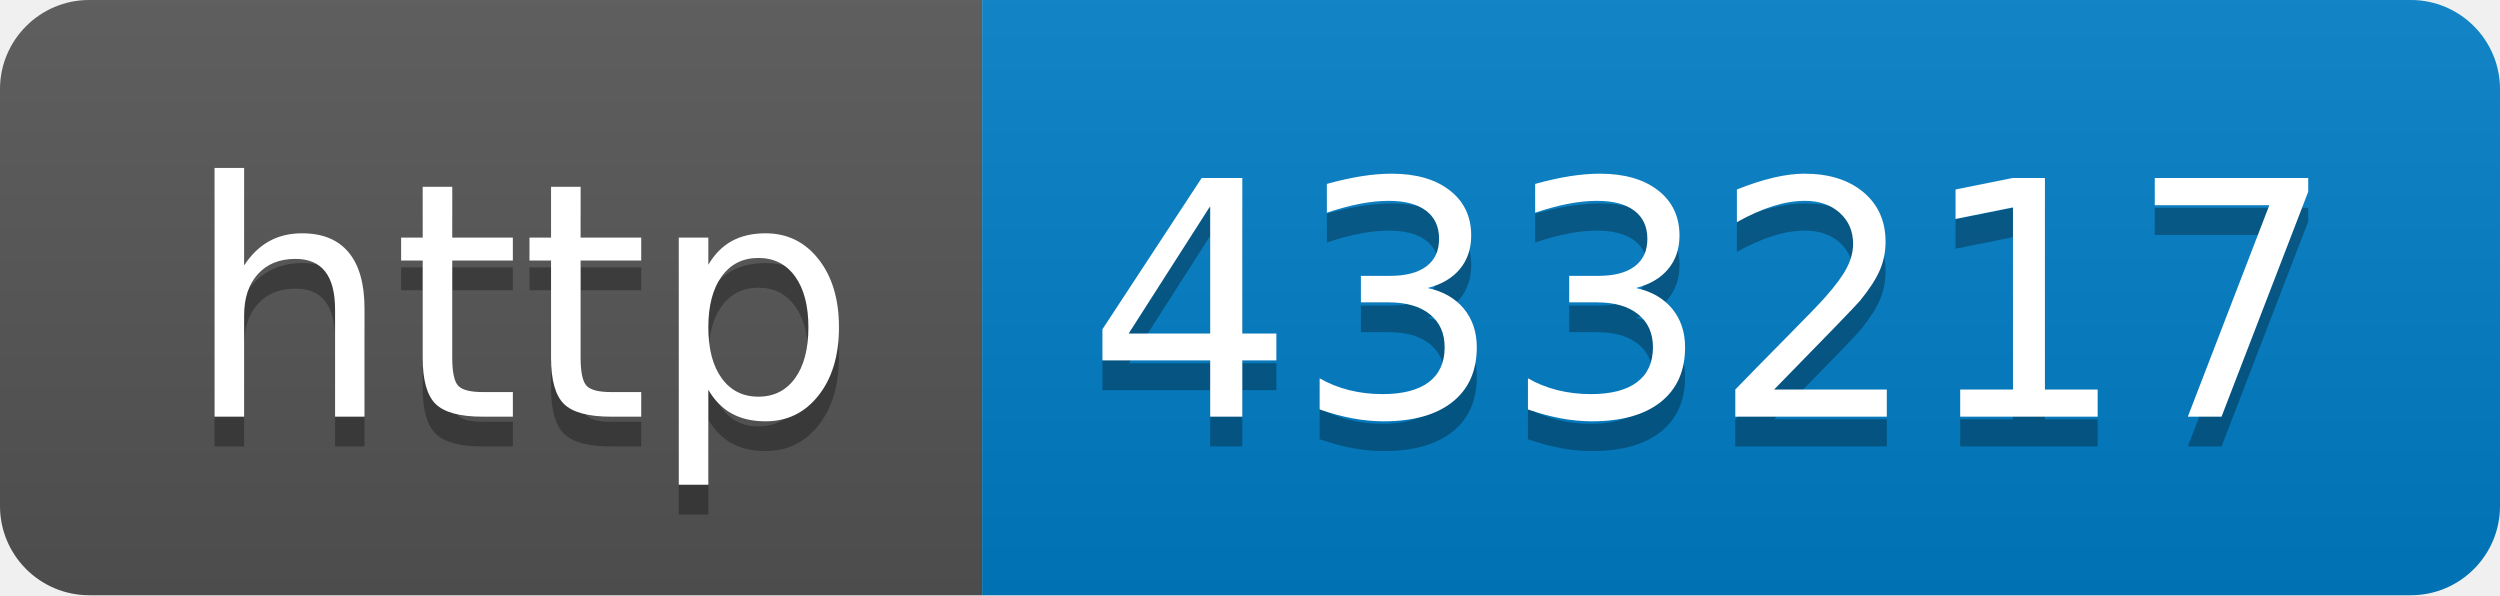
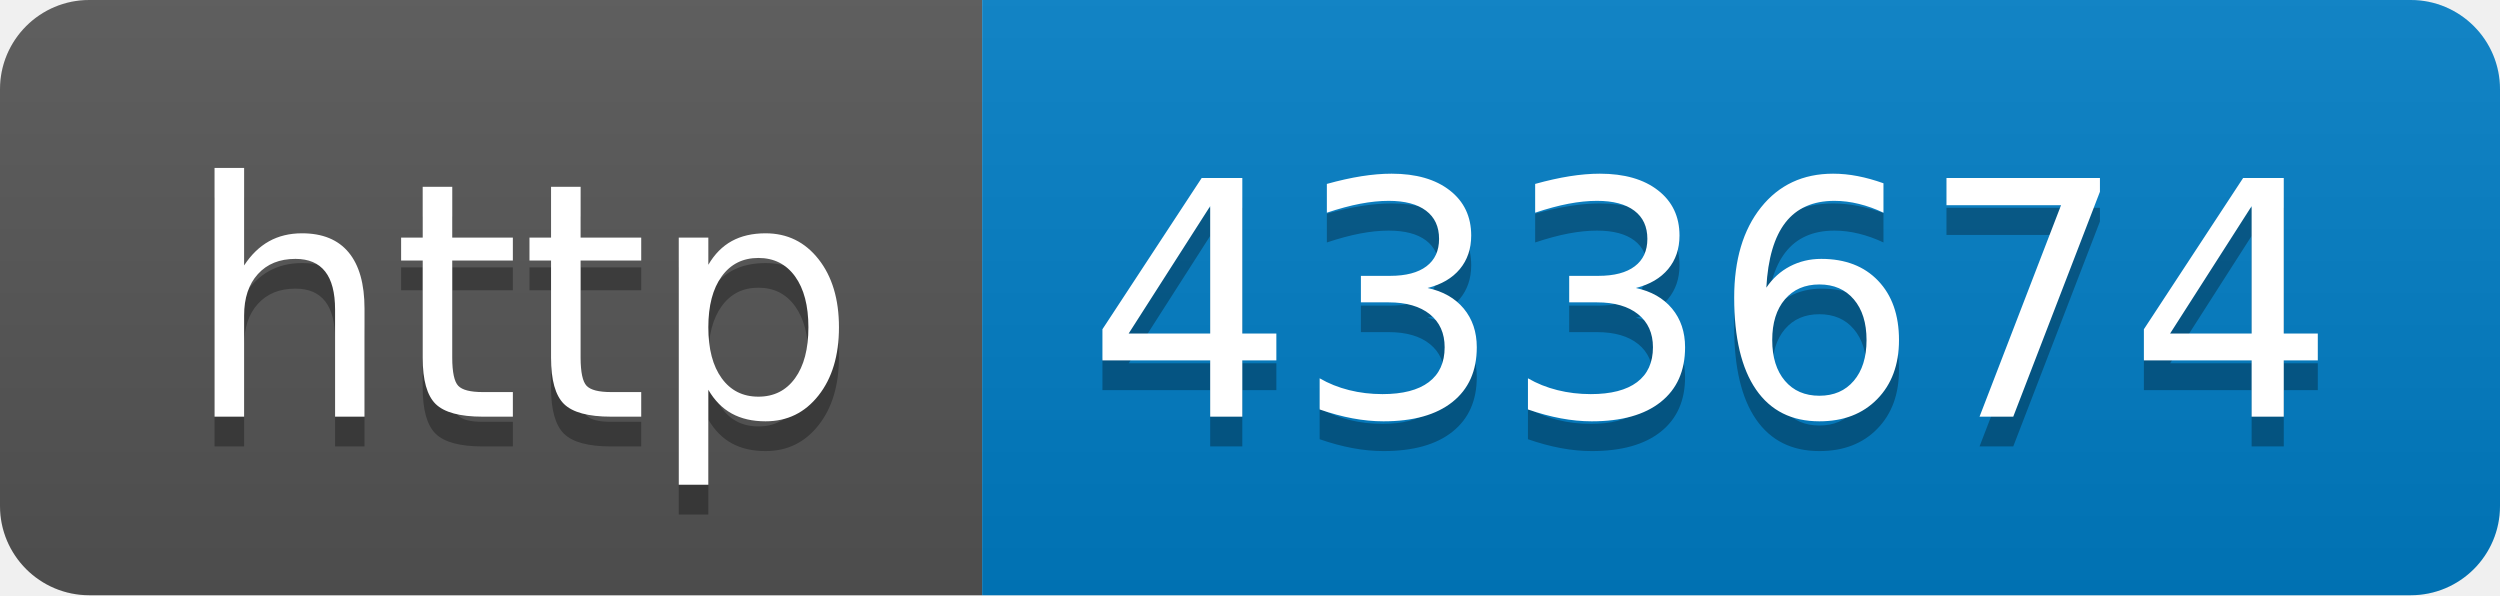
- <svg xmlns="http://www.w3.org/2000/svg" width="84" height="20" role="img" aria-label="http: 433217">
+ <svg xmlns="http://www.w3.org/2000/svg" width="84" height="20" role="img" aria-label="http: 433674">
  <linearGradient id="s" x2="0" y2="100%">
    <stop offset="0" stop-color="#bbb" stop-opacity=".1" />
    <stop offset="1" stop-opacity=".1" />
  </linearGradient>
  <clipPath id="r">
    <rect width="84" height="20" rx="3" fill="#fff" />
  </clipPath>
  <g clip-path="url(#r)">
    <rect width="33" height="20" fill="#555" />
    <rect x="33" width="51" height="20" fill="#007ec6" />
    <rect width="84" height="20" fill="url(#s)" />
  </g>
  <g fill="#fff" text-anchor="middle" font-family="Verdana,Geneva,DejaVu Sans,sans-serif" text-rendering="geometricPrecision" font-size="110">
    <text aria-hidden="true" x="175" y="150" fill="#010101" fill-opacity=".3" transform="scale(.1)" textLength="230">http</text>
    <text x="175" y="140" transform="scale(.1)" fill="#fff" textLength="230">http</text>
-     <text aria-hidden="true" x="575" y="150" fill="#010101" fill-opacity=".3" transform="scale(.1)" textLength="410">433217</text>
-     <text x="575" y="140" transform="scale(.1)" fill="#fff" textLength="410">433217</text>
+     <text aria-hidden="true" x="575" y="150" fill="#010101" fill-opacity=".3" transform="scale(.1)" textLength="410">433674</text>
+     <text x="575" y="140" transform="scale(.1)" fill="#fff" textLength="410">433674</text>
  </g>
</svg>
